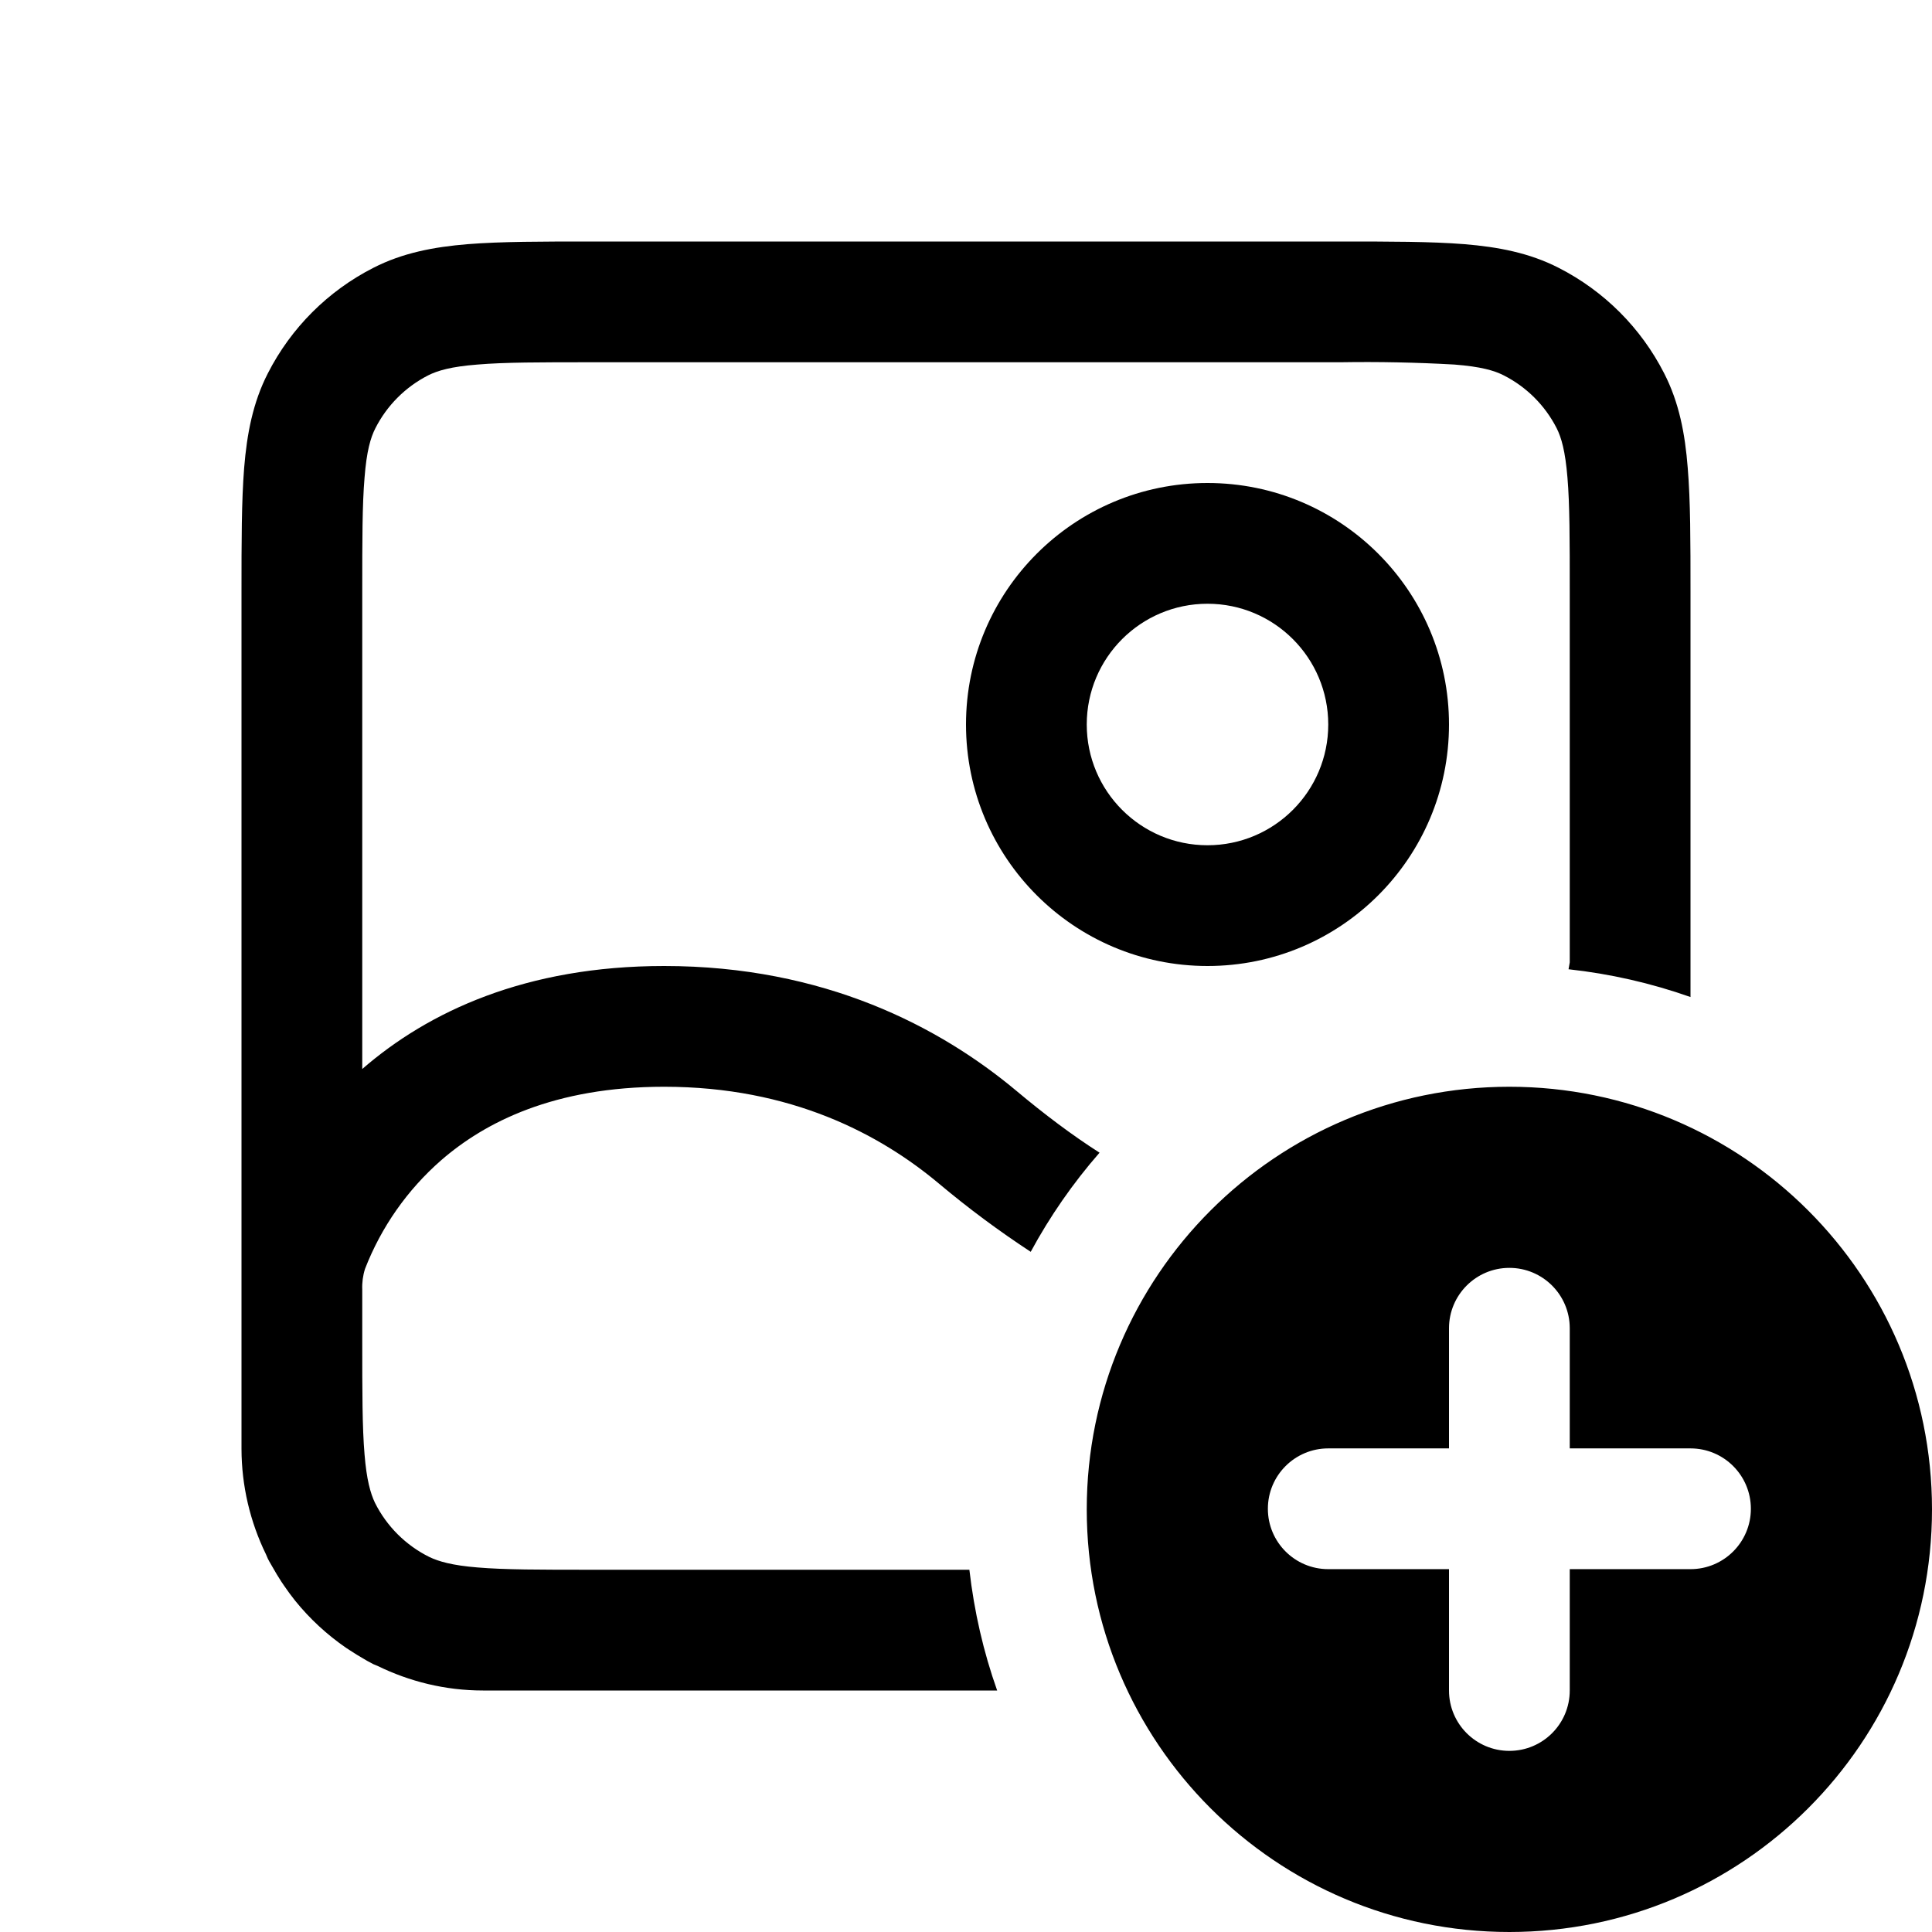
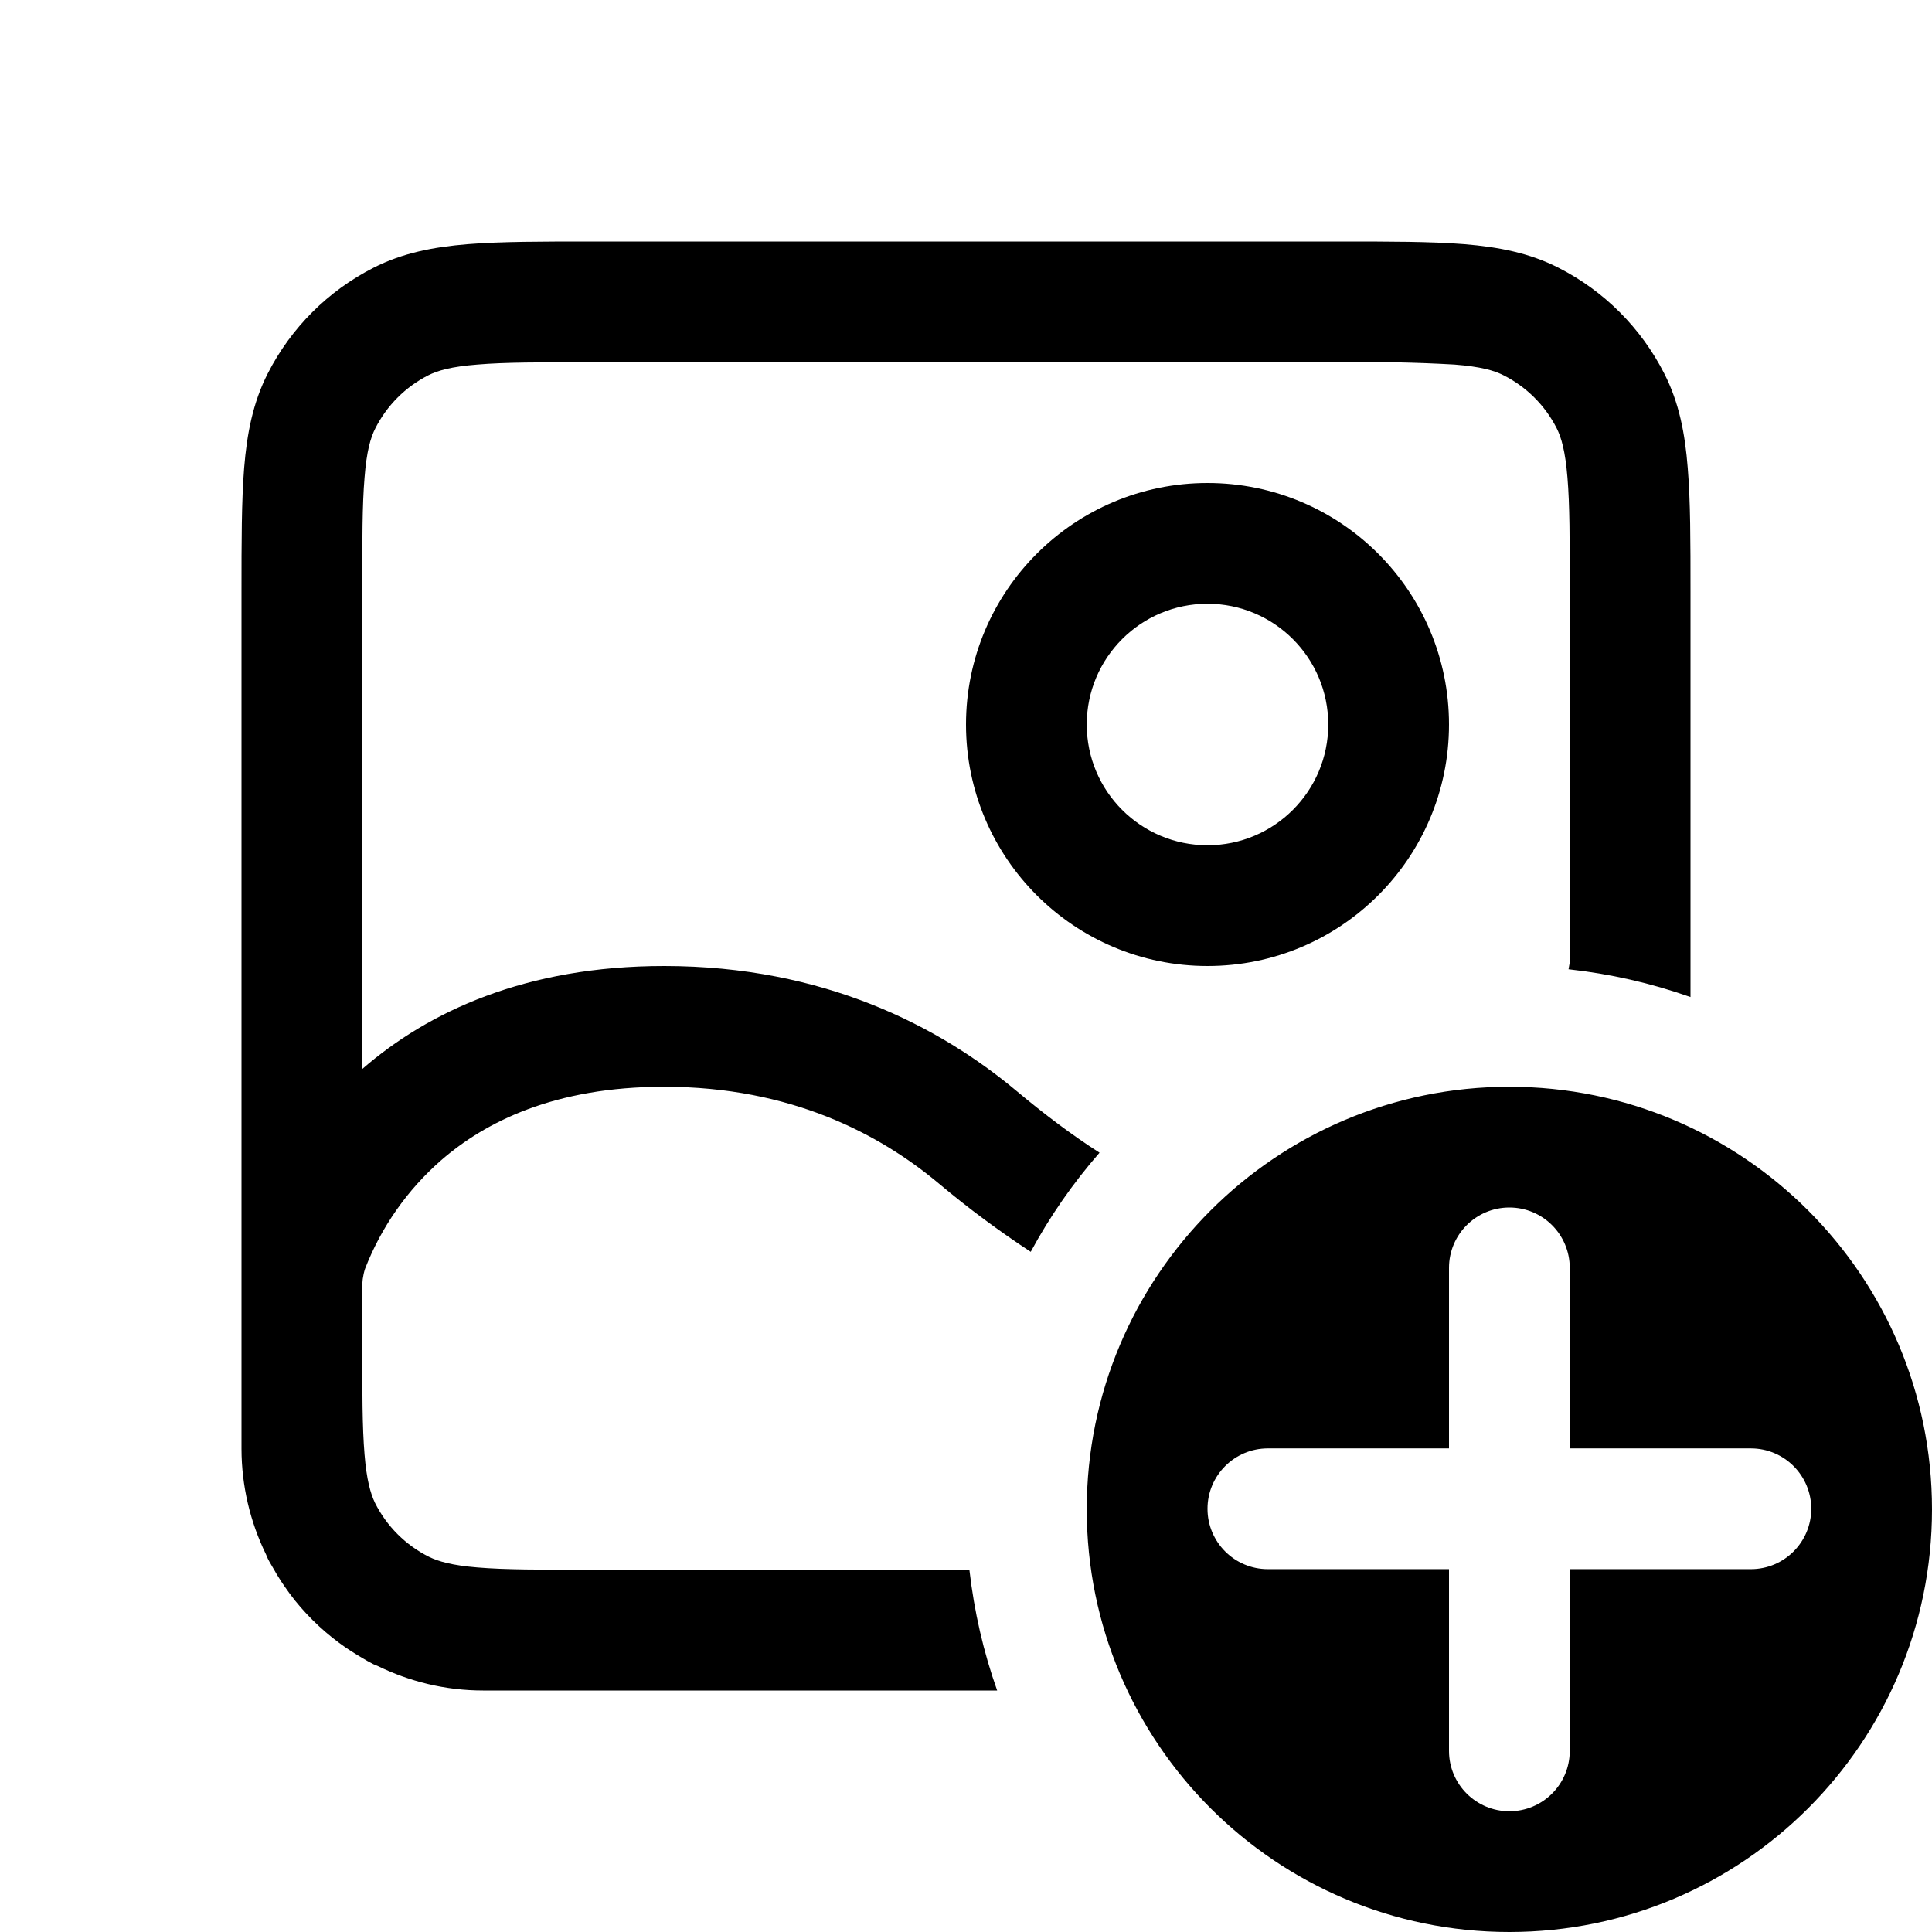
<svg xmlns="http://www.w3.org/2000/svg" width="16" height="16" fill="none" viewBox="0 0 16 16">
-   <path fill="currentColor" d="M12.5 9a3.5 3.5 0 1 1 0 7 3.5 3.5 0 0 1 0-7m0 1.5a.5.5 0 0 0-.5.5v.995h-1a.5.5 0 0 0 0 1h1V14a.5.5 0 0 0 1 0v-1.005h1a.5.5 0 0 0 0-1h-1V11a.5.5 0 0 0-.5-.5M11.1 2c.411 0 .75 0 1.026.022.281.023.54.072.782.196a2 2 0 0 1 .874.874c.124.242.173.501.195.782C14 4.149 14 4.489 14 4.9v3.357a4.5 4.5 0 0 0-1.01-.23L13 7.97V4.9c0-.428 0-.72-.019-.945-.018-.219-.05-.331-.09-.41a1 1 0 0 0-.437-.436c-.078-.04-.19-.073-.41-.09A13 13 0 0 0 11.1 3H4.9c-.428 0-.72 0-.945.019-.219.017-.331.05-.41.09a1 1 0 0 0-.436.437c-.04.078-.073.19-.09.41C3 4.18 3 4.471 3 4.9v3.953C3.547 8.378 4.353 8 5.5 8c1.326 0 2.283.503 2.92 1.036.227.19.457.364.686.51a4.5 4.5 0 0 0-.57.821 8 8 0 0 1-.759-.564C7.288 9.393 6.551 9 5.5 9c-.91 0-1.484.293-1.848.61a2.3 2.3 0 0 0-.629.898.5.5 0 0 0-.023.172v.42c0 .428 0 .72.019.945.017.21.049.322.086.4a1 1 0 0 0 .45.449c.077.037.189.07.4.087.225.019.517.019.945.019h3.128q.06.521.23 1H4c-.314 0-.61-.075-.874-.204l-.034-.014-.024-.013q-.028-.014-.057-.032a2 2 0 0 1-.109-.067l-.034-.022a2 2 0 0 1-.424-.392 2 2 0 0 1-.092-.125l-.023-.034a2 2 0 0 1-.07-.116l-.029-.05-.012-.023-.015-.035A2 2 0 0 1 2 12V4.9c0-.411 0-.75.022-1.026.023-.281.072-.54.196-.782a2 2 0 0 1 .874-.874c.242-.124.501-.173.782-.196C4.149 2 4.489 2 4.9 2zM10 4a2 2 0 1 1 0 4 2 2 0 0 1 0-4m0 1a1 1 0 1 0 0 2 1 1 0 0 0 0-2" />
+   <path fill="currentColor" d="M12.5 9a3.5 3.5 0 1 1 0 7 3.5 3.5 0 0 1 0-7m0 1a.5.5 0 0 0-.5.5v1.495h-1.5a.5.5 0 0 0 0 1H12V14.5a.5.5 0 0 0 1 0v-1.505h1.5a.5.5 0 0 0 0-1H13V10.5a.5.5 0 0 0-.5-.5m-1.4-8c.411 0 .75 0 1.026.022.281.023.54.072.782.196a2 2 0 0 1 .874.874c.124.242.173.501.195.782C14 4.149 14 4.489 14 4.9v3.357a4.5 4.5 0 0 0-1.01-.23L13 7.97V4.9c0-.428 0-.72-.019-.945-.018-.219-.05-.331-.09-.41a1 1 0 0 0-.437-.436c-.078-.04-.19-.073-.41-.09A13 13 0 0 0 11.1 3H4.9c-.428 0-.72 0-.945.019-.219.017-.331.05-.41.09a1 1 0 0 0-.436.437c-.04.078-.073.19-.09.41C3 4.18 3 4.471 3 4.9v3.953C3.547 8.378 4.353 8 5.5 8c1.326 0 2.283.503 2.92 1.036.227.19.457.364.686.51a4.5 4.5 0 0 0-.57.821 8 8 0 0 1-.759-.564C7.288 9.393 6.551 9 5.5 9c-.91 0-1.484.293-1.848.61a2.3 2.3 0 0 0-.629.898.5.5 0 0 0-.023.172v.42c0 .428 0 .72.019.945.017.21.049.322.086.4a1 1 0 0 0 .45.449c.077.037.189.07.4.087.225.019.517.019.945.019h3.128q.06.521.23 1H4c-.314 0-.61-.075-.874-.204l-.034-.014-.024-.013q-.028-.014-.057-.032a2 2 0 0 1-.109-.067l-.034-.022a2 2 0 0 1-.424-.392 2 2 0 0 1-.092-.125l-.023-.034a2 2 0 0 1-.07-.116l-.029-.05-.012-.023-.015-.035A2 2 0 0 1 2 12V4.9c0-.411 0-.75.022-1.026.023-.281.072-.54.196-.782a2 2 0 0 1 .874-.874c.242-.124.501-.173.782-.196C4.149 2 4.489 2 4.9 2zM10 4a2 2 0 1 1 0 4 2 2 0 0 1 0-4m0 1a1 1 0 1 0 0 2 1 1 0 0 0 0-2" />
</svg>
